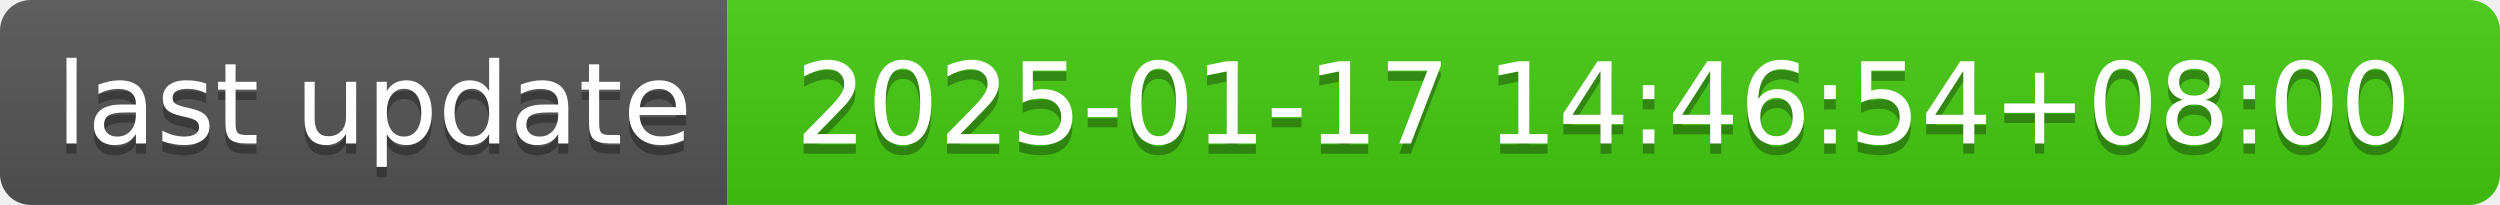
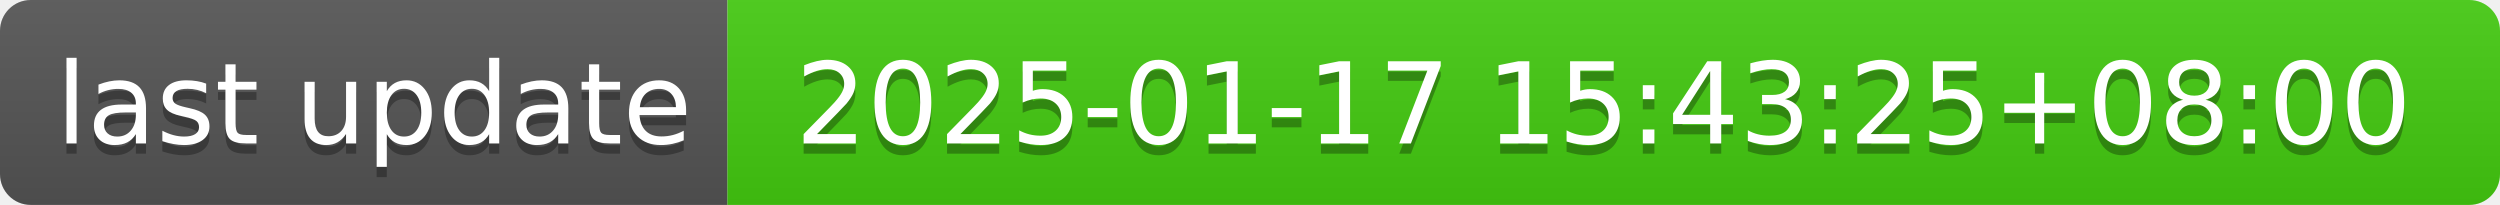
- <svg xmlns="http://www.w3.org/2000/svg" width="244" height="20" role="img" aria-label="last update: 2025-01-17 14:46:54+08:00">
+ <svg xmlns="http://www.w3.org/2000/svg" width="244" height="20" role="img" aria-label="last update: 2025-01-17 15:43:25+08:00">
  <linearGradient id="s" x2="0" y2="100%">
    <stop offset="0" stop-color="#bbb" stop-opacity=".1" />
    <stop offset="1" stop-opacity=".1" />
  </linearGradient>
  <clipPath id="r">
    <rect width="244" height="20" rx="3" fill="#fff" />
  </clipPath>
  <g clip-path="url(#r)">
    <rect width="71" height="20" fill="#555" />
    <rect x="71" width="173" height="20" fill="#4c1" />
    <rect width="244" height="20" fill="url(#s)" />
  </g>
  <g fill="#fff" text-anchor="middle" font-family="Verdana,Geneva,DejaVu Sans,sans-serif" text-rendering="geometricPrecision" font-size="110">
    <text aria-hidden="true" x="365" y="150" fill="#010101" fill-opacity=".3" transform="scale(.1)" textLength="610">last update</text>
    <text x="365" y="140" transform="scale(.1)" fill="#fff" textLength="610">last update</text>
-     <text aria-hidden="true" x="1565" y="150" fill="#010101" fill-opacity=".3" transform="scale(.1)" textLength="1630">2025-01-17 14:46:54+08:00</text>
-     <text x="1565" y="140" transform="scale(.1)" fill="#fff" textLength="1630">2025-01-17 14:46:54+08:00</text>
+     <text aria-hidden="true" x="1565" y="150" fill="#010101" fill-opacity=".3" transform="scale(.1)" textLength="1630">2025-01-17 15:43:25+08:00</text>
+     <text x="1565" y="140" transform="scale(.1)" fill="#fff" textLength="1630">2025-01-17 15:43:25+08:00</text>
  </g>
</svg>
